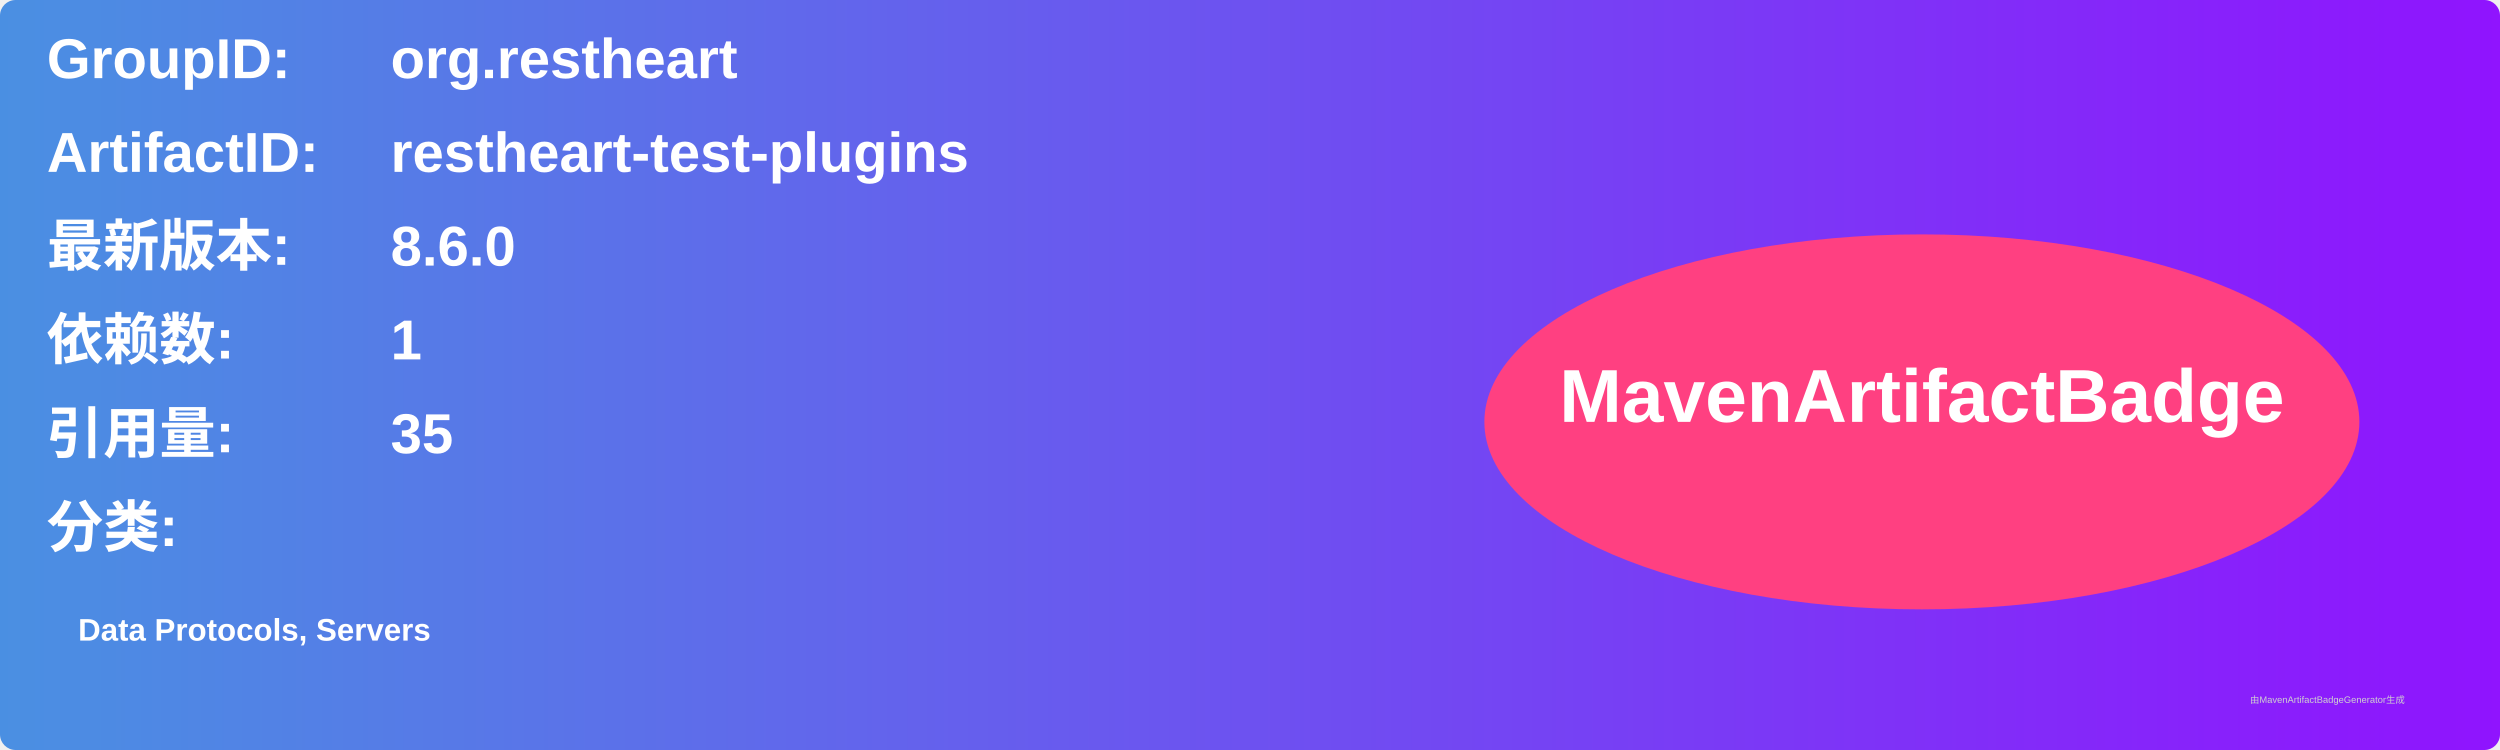
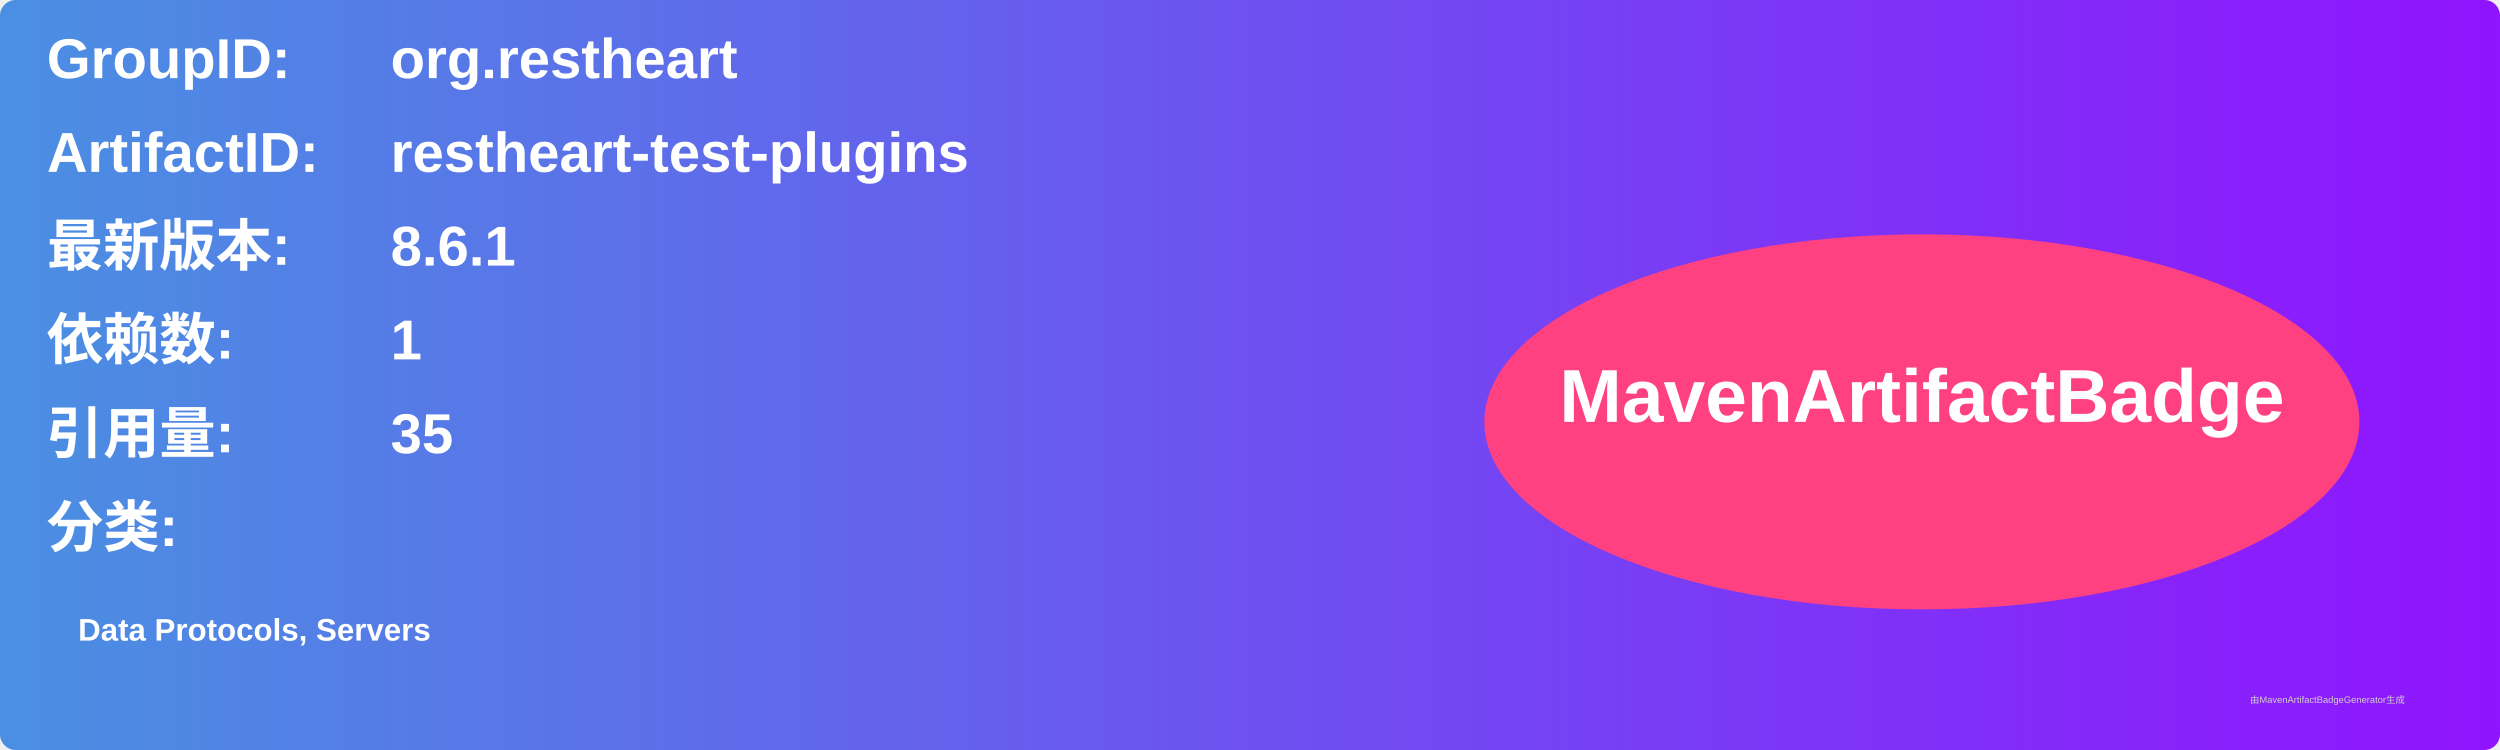
<svg xmlns="http://www.w3.org/2000/svg" width="800" height="240" viewBox="0 0 800 240">
  <linearGradient id="grad" x1="0%" y1="0%" x2="100%" y2="0%">
    <stop offset="0%" stop-color="#4a90e2" />
    <stop offset="100%" stop-color="#9013fe" />
  </linearGradient>
  <rect width="100%" height="100%" rx="5" ry="5" fill="url(#grad)" />
  <g transform="translate(15, 15)">
    <text x="0" y="10" font-family="Arial" font-size="18" fill="white" font-weight="bold" width="260">GroupID:</text>
    <text x="110" y="10" font-family="Arial" font-size="18" fill="white" font-weight="bold" width="460">org.restheart</text>
    <text x="0" y="40" font-family="Arial" font-size="18" fill="white" font-weight="bold" width="260">ArtifactID:</text>
    <text x="110" y="40" font-family="Arial" font-size="18" fill="white" font-weight="bold" width="460">restheart-test-plugins</text>
    <text x="0" y="70" font-family="Arial" font-size="18" fill="white" font-weight="bold">最新版本:</text>
    <text x="110" y="70" font-family="Arial" font-size="18" fill="white" font-weight="bold">
-       <tspan font-weight="bold">8.6.0</tspan>
+       <tspan font-weight="bold">8.6.1</tspan>
    </text>
    <text x="0" y="100" font-family="Arial" font-size="18" fill="white" font-weight="bold">依赖数: </text>
    <text x="110" y="100" font-family="Arial" font-size="18" fill="white">
      <tspan font-weight="bold">1</tspan>
    </text>
    <text x="0" y="130" font-family="Arial" font-size="18" fill="white" font-weight="bold">引用量: </text>
    <text x="110" y="130" font-family="Arial" font-size="18" fill="white">
      <tspan font-weight="bold">35</tspan>
    </text>
    <text x="0" y="160" font-family="Arial" font-size="18" fill="white" font-weight="bold">分类:</text>
    <text x="10" y="190" font-family="Arial" font-size="10" fill="white">
      <tspan font-weight="bold">Data Protocols, Servers</tspan>
    </text>
    <ellipse cx="600" cy="120" rx="140" ry="60" fill="#ff4081" />
    <text x="600" y="120" text-anchor="middle" font-family="Arial" font-size="24" fill="white" font-weight="bold">MavenArtifactBadge</text>
  </g>
  <text x="720" y="225" font-family="Arial" font-size="3" fill="#d0d0d0">由MavenArtifactBadgeGenerator生成</text>
</svg>
